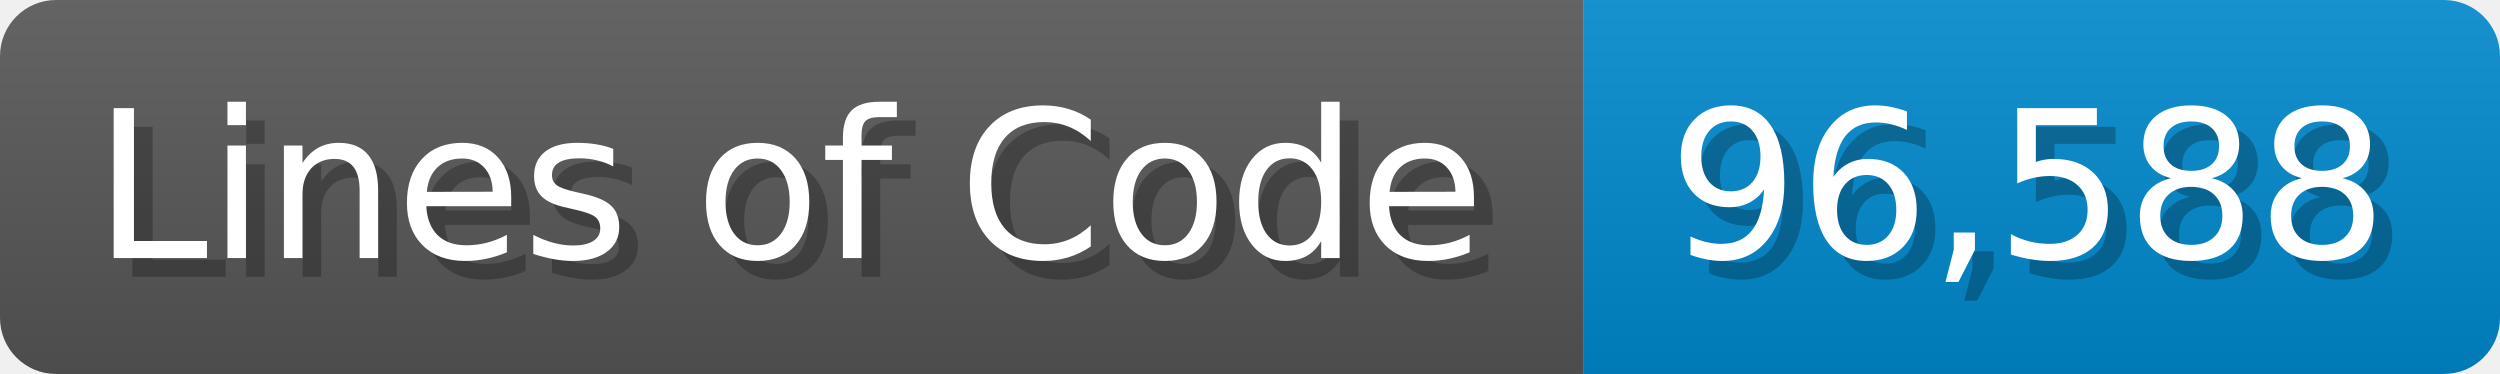
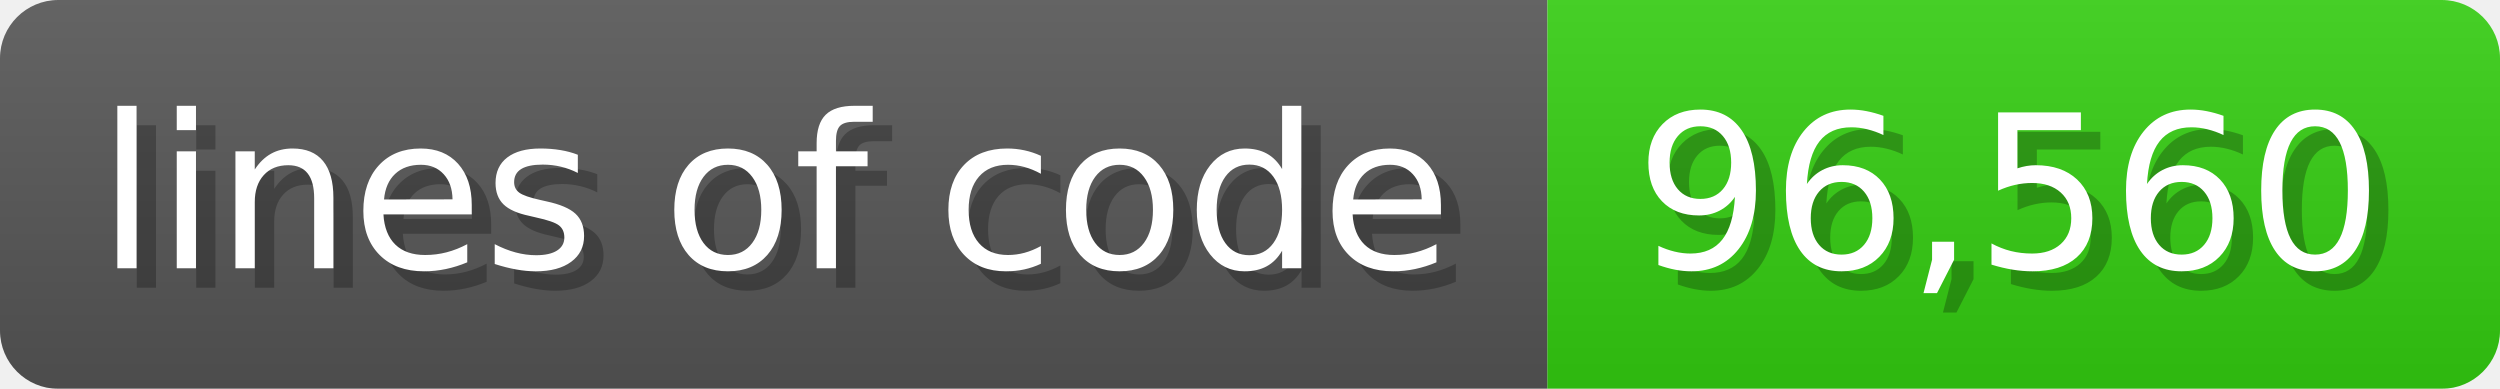
- <svg xmlns="http://www.w3.org/2000/svg" width="133.7" height="20" viewBox="0 0 1337 200">
+ <svg xmlns="http://www.w3.org/2000/svg" width="128.6" height="20" viewBox="0 0 1286 200">
  <linearGradient id="a" x2="0" y2="100%">
    <stop offset="0" stop-opacity=".1" stop-color="#EEE" />
    <stop offset="1" stop-opacity=".1" />
  </linearGradient>
  <mask id="m">
-     <rect width="1337" height="200" rx="30" fill="#FFF" />
+     <rect width="1286" height="200" rx="30" fill="#FFF" />
  </mask>
  <g mask="url(#m)">
-     <rect width="847" height="200" fill="#555" />
-     <rect width="490" height="200" fill="#08C" x="847" />
-     <rect width="1337" height="200" fill="url(#a)" />
+     <rect width="796" height="200" fill="#555" />
+     <rect width="490" height="200" fill="#3C1" x="796" />
+     <rect width="1286" height="200" fill="url(#a)" />
  </g>
  <g fill="#fff" text-anchor="start" font-family="Verdana,DejaVu Sans,sans-serif" font-size="110">
-     <text x="60" y="148" textLength="747" fill="#000" opacity="0.25">Lines of Code</text>
-     <text x="50" y="138" textLength="747">Lines of Code</text>
-     <text x="902" y="148" textLength="390" fill="#000" opacity="0.25">96,588</text>
-     <text x="892" y="138" textLength="390">96,588</text>
+     <text x="60" y="148" textLength="696" fill="#000" opacity="0.25">lines of code</text>
+     <text x="50" y="138" textLength="696">lines of code</text>
+     <text x="851" y="148" textLength="390" fill="#000" opacity="0.25">96,560</text>
+     <text x="841" y="138" textLength="390">96,560</text>
  </g>
</svg>
